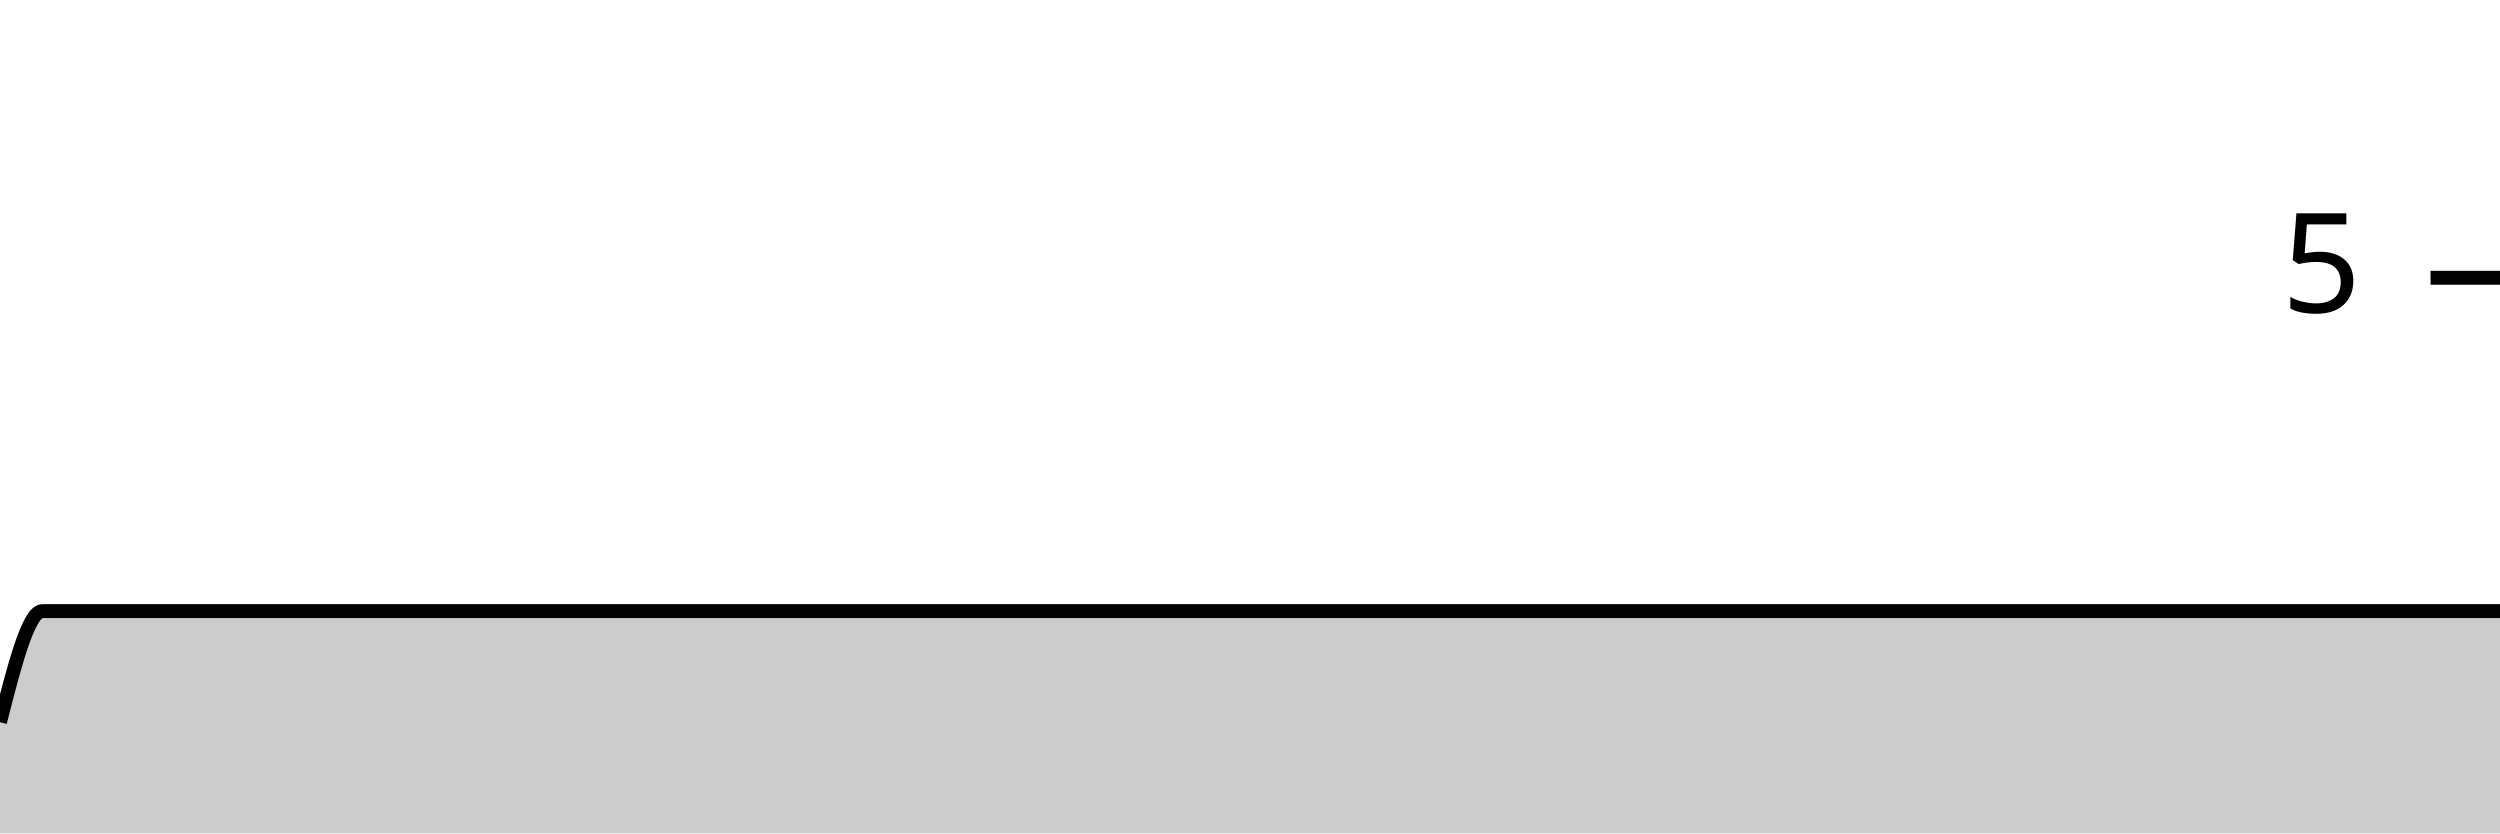
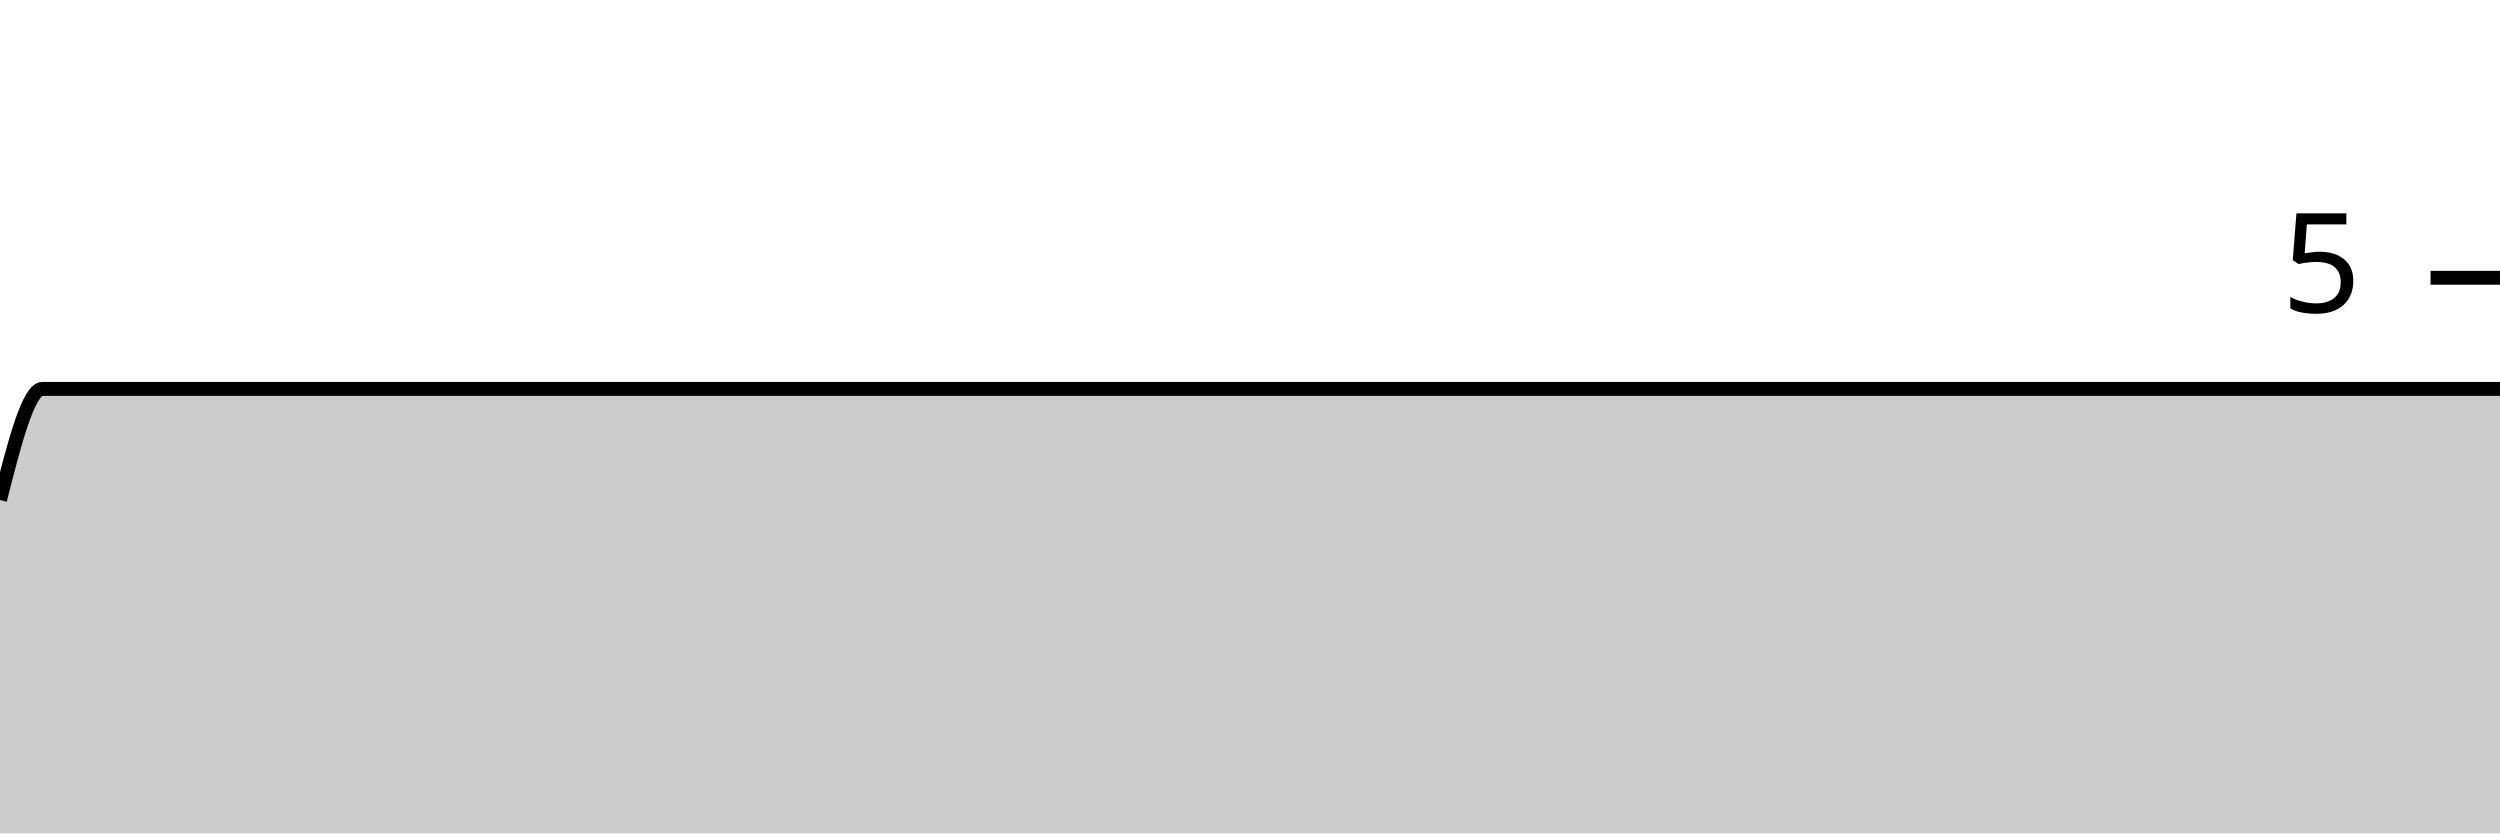
<svg xmlns="http://www.w3.org/2000/svg" viewBox="0 0 180 60">
  <g transform="translate(0,20)">
-     <path class="area" fill="rgba(0, 0, 0, 0.2)" d="M0,32C1.017,28,2.034,24,3.051,24C4.068,24,5.085,24,6.102,24C7.119,24,8.136,24,9.153,24C10.169,24,11.186,24,12.203,24C13.22,24,14.237,24,15.254,24C16.271,24,17.288,24,18.305,24C19.322,24,20.339,24,21.356,24C22.373,24,23.39,24,24.407,24C25.424,24,26.441,24,27.458,24C28.475,24,29.492,24,30.508,24C31.525,24,32.542,24,33.559,24C34.576,24,35.593,24,36.61,24C37.627,24,38.644,24,39.661,24C40.678,24,41.695,24,42.712,24C43.729,24,44.746,24,45.763,24C46.78,24,47.797,24,48.814,24C49.831,24,50.847,24,51.864,24C52.881,24,53.898,24,54.915,24C55.932,24,56.949,24,57.966,24C58.983,24,60,24,61.017,24C62.034,24,63.051,24,64.068,24C65.085,24,66.102,24,67.119,24C68.136,24,69.153,24,70.169,24C71.186,24,72.203,24,73.22,24C74.237,24,75.254,24,76.271,24C77.288,24,78.305,24,79.322,24C80.339,24,81.356,24,82.373,24C83.39,24,84.407,24,85.424,24C86.441,24,87.458,24,88.475,24C89.492,24,90.508,24,91.525,24C92.542,24,93.559,24,94.576,24C95.593,24,96.61,24,97.627,24C98.644,24,99.661,24,100.678,24C101.695,24,102.712,24,103.729,24C104.746,24,105.763,24,106.78,24C107.797,24,108.814,24,109.831,24C110.847,24,111.864,24,112.881,24C113.898,24,114.915,24,115.932,24C116.949,24,117.966,24,118.983,24C120,24,121.017,24,122.034,24C123.051,24,124.068,24,125.085,24C126.102,24,127.119,24,128.136,24C129.153,24,130.169,24,131.186,24C132.203,24,133.22,24,134.237,24C135.254,24,136.271,24,137.288,24C138.305,24,139.322,24,140.339,24C141.356,24,142.373,24,143.39,24C144.407,24,145.424,24,146.441,24C147.458,24,148.475,24,149.492,24C150.508,24,151.525,24,152.542,24C153.559,24,154.576,24,155.593,24C156.61,24,157.627,24,158.644,24C159.661,24,160.678,24,161.695,24C162.712,24,163.729,24,164.746,24C165.763,24,166.78,24,167.797,24C168.814,24,169.831,24,170.847,24C171.864,24,172.881,24,173.898,24C174.915,24,175.932,24,176.949,24C177.966,24,178.983,24,180,24L180,40C178.983,40,177.966,40,176.949,40C175.932,40,174.915,40,173.898,40C172.881,40,171.864,40,170.847,40C169.831,40,168.814,40,167.797,40C166.78,40,165.763,40,164.746,40C163.729,40,162.712,40,161.695,40C160.678,40,159.661,40,158.644,40C157.627,40,156.61,40,155.593,40C154.576,40,153.559,40,152.542,40C151.525,40,150.508,40,149.492,40C148.475,40,147.458,40,146.441,40C145.424,40,144.407,40,143.39,40C142.373,40,141.356,40,140.339,40C139.322,40,138.305,40,137.288,40C136.271,40,135.254,40,134.237,40C133.22,40,132.203,40,131.186,40C130.169,40,129.153,40,128.136,40C127.119,40,126.102,40,125.085,40C124.068,40,123.051,40,122.034,40C121.017,40,120,40,118.983,40C117.966,40,116.949,40,115.932,40C114.915,40,113.898,40,112.881,40C111.864,40,110.847,40,109.831,40C108.814,40,107.797,40,106.78,40C105.763,40,104.746,40,103.729,40C102.712,40,101.695,40,100.678,40C99.661,40,98.644,40,97.627,40C96.61,40,95.593,40,94.576,40C93.559,40,92.542,40,91.525,40C90.508,40,89.492,40,88.475,40C87.458,40,86.441,40,85.424,40C84.407,40,83.39,40,82.373,40C81.356,40,80.339,40,79.322,40C78.305,40,77.288,40,76.271,40C75.254,40,74.237,40,73.22,40C72.203,40,71.186,40,70.169,40C69.153,40,68.136,40,67.119,40C66.102,40,65.085,40,64.068,40C63.051,40,62.034,40,61.017,40C60,40,58.983,40,57.966,40C56.949,40,55.932,40,54.915,40C53.898,40,52.881,40,51.864,40C50.847,40,49.831,40,48.814,40C47.797,40,46.78,40,45.763,40C44.746,40,43.729,40,42.712,40C41.695,40,40.678,40,39.661,40C38.644,40,37.627,40,36.61,40C35.593,40,34.576,40,33.559,40C32.542,40,31.525,40,30.508,40C29.492,40,28.475,40,27.458,40C26.441,40,25.424,40,24.407,40C23.39,40,22.373,40,21.356,40C20.339,40,19.322,40,18.305,40C17.288,40,16.271,40,15.254,40C14.237,40,13.22,40,12.203,40C11.186,40,10.169,40,9.153,40C8.136,40,7.119,40,6.102,40C5.085,40,4.068,40,3.051,40C2.034,40,1.017,40,0,40Z" />
-     <path class="line" stroke="black" fill="none" d="M0,32C1.017,28,2.034,24,3.051,24C4.068,24,5.085,24,6.102,24C7.119,24,8.136,24,9.153,24C10.169,24,11.186,24,12.203,24C13.22,24,14.237,24,15.254,24C16.271,24,17.288,24,18.305,24C19.322,24,20.339,24,21.356,24C22.373,24,23.39,24,24.407,24C25.424,24,26.441,24,27.458,24C28.475,24,29.492,24,30.508,24C31.525,24,32.542,24,33.559,24C34.576,24,35.593,24,36.61,24C37.627,24,38.644,24,39.661,24C40.678,24,41.695,24,42.712,24C43.729,24,44.746,24,45.763,24C46.78,24,47.797,24,48.814,24C49.831,24,50.847,24,51.864,24C52.881,24,53.898,24,54.915,24C55.932,24,56.949,24,57.966,24C58.983,24,60,24,61.017,24C62.034,24,63.051,24,64.068,24C65.085,24,66.102,24,67.119,24C68.136,24,69.153,24,70.169,24C71.186,24,72.203,24,73.22,24C74.237,24,75.254,24,76.271,24C77.288,24,78.305,24,79.322,24C80.339,24,81.356,24,82.373,24C83.39,24,84.407,24,85.424,24C86.441,24,87.458,24,88.475,24C89.492,24,90.508,24,91.525,24C92.542,24,93.559,24,94.576,24C95.593,24,96.61,24,97.627,24C98.644,24,99.661,24,100.678,24C101.695,24,102.712,24,103.729,24C104.746,24,105.763,24,106.78,24C107.797,24,108.814,24,109.831,24C110.847,24,111.864,24,112.881,24C113.898,24,114.915,24,115.932,24C116.949,24,117.966,24,118.983,24C120,24,121.017,24,122.034,24C123.051,24,124.068,24,125.085,24C126.102,24,127.119,24,128.136,24C129.153,24,130.169,24,131.186,24C132.203,24,133.22,24,134.237,24C135.254,24,136.271,24,137.288,24C138.305,24,139.322,24,140.339,24C141.356,24,142.373,24,143.39,24C144.407,24,145.424,24,146.441,24C147.458,24,148.475,24,149.492,24C150.508,24,151.525,24,152.542,24C153.559,24,154.576,24,155.593,24C156.61,24,157.627,24,158.644,24C159.661,24,160.678,24,161.695,24C162.712,24,163.729,24,164.746,24C165.763,24,166.78,24,167.797,24C168.814,24,169.831,24,170.847,24C171.864,24,172.881,24,173.898,24C174.915,24,175.932,24,176.949,24C177.966,24,178.983,24,180,24" />
+     <path class="area" fill="rgba(0, 0, 0, 0.2)" d="M0,16C1.017,12,2.034,8,3.051,8C4.068,8,5.085,8,6.102,8C7.119,8,8.136,8,9.153,8C10.169,8,11.186,8,12.203,8C13.22,8,14.237,8,15.254,8C16.271,8,17.288,8,18.305,8C19.322,8,20.339,8,21.356,8C22.373,8,23.39,8,24.407,8C25.424,8,26.441,8,27.458,8C28.475,8,29.492,8,30.508,8C31.525,8,32.542,8,33.559,8C34.576,8,35.593,8,36.61,8C37.627,8,38.644,8,39.661,8C40.678,8,41.695,8,42.712,8C43.729,8,44.746,8,45.763,8C46.78,8,47.797,8,48.814,8C49.831,8,50.847,8,51.864,8C52.881,8,53.898,8,54.915,8C55.932,8,56.949,8,57.966,8C58.983,8,60,8,61.017,8C62.034,8,63.051,8,64.068,8C65.085,8,66.102,8,67.119,8C68.136,8,69.153,8,70.169,8C71.186,8,72.203,8,73.22,8C74.237,8,75.254,8,76.271,8C77.288,8,78.305,8,79.322,8C80.339,8,81.356,8,82.373,8C83.39,8,84.407,8,85.424,8C86.441,8,87.458,8,88.475,8C89.492,8,90.508,8,91.525,8C92.542,8,93.559,8,94.576,8C95.593,8,96.61,8,97.627,8C98.644,8,99.661,8,100.678,8C101.695,8,102.712,8,103.729,8C104.746,8,105.763,8,106.78,8C107.797,8,108.814,8,109.831,8C110.847,8,111.864,8,112.881,8C113.898,8,114.915,8,115.932,8C116.949,8,117.966,8,118.983,8C120,8,121.017,8,122.034,8C123.051,8,124.068,8,125.085,8C126.102,8,127.119,8,128.136,8C129.153,8,130.169,8,131.186,8C132.203,8,133.22,8,134.237,8C135.254,8,136.271,8,137.288,8C138.305,8,139.322,8,140.339,8C141.356,8,142.373,8,143.39,8C144.407,8,145.424,8,146.441,8C147.458,8,148.475,8,149.492,8C150.508,8,151.525,8,152.542,8C153.559,8,154.576,8,155.593,8C156.61,8,157.627,8,158.644,8C159.661,8,160.678,8,161.695,8C162.712,8,163.729,8,164.746,8C165.763,8,166.78,8,167.797,8C168.814,8,169.831,8,170.847,8C171.864,8,172.881,8,173.898,8C174.915,8,175.932,8,176.949,8C177.966,8,178.983,8,180,8L180,40C178.983,40,177.966,40,176.949,40C175.932,40,174.915,40,173.898,40C172.881,40,171.864,40,170.847,40C169.831,40,168.814,40,167.797,40C166.78,40,165.763,40,164.746,40C163.729,40,162.712,40,161.695,40C160.678,40,159.661,40,158.644,40C157.627,40,156.61,40,155.593,40C154.576,40,153.559,40,152.542,40C151.525,40,150.508,40,149.492,40C148.475,40,147.458,40,146.441,40C145.424,40,144.407,40,143.39,40C142.373,40,141.356,40,140.339,40C139.322,40,138.305,40,137.288,40C136.271,40,135.254,40,134.237,40C133.22,40,132.203,40,131.186,40C130.169,40,129.153,40,128.136,40C127.119,40,126.102,40,125.085,40C124.068,40,123.051,40,122.034,40C121.017,40,120,40,118.983,40C117.966,40,116.949,40,115.932,40C114.915,40,113.898,40,112.881,40C111.864,40,110.847,40,109.831,40C108.814,40,107.797,40,106.78,40C105.763,40,104.746,40,103.729,40C102.712,40,101.695,40,100.678,40C99.661,40,98.644,40,97.627,40C96.61,40,95.593,40,94.576,40C93.559,40,92.542,40,91.525,40C90.508,40,89.492,40,88.475,40C87.458,40,86.441,40,85.424,40C84.407,40,83.39,40,82.373,40C81.356,40,80.339,40,79.322,40C78.305,40,77.288,40,76.271,40C75.254,40,74.237,40,73.22,40C72.203,40,71.186,40,70.169,40C69.153,40,68.136,40,67.119,40C66.102,40,65.085,40,64.068,40C63.051,40,62.034,40,61.017,40C60,40,58.983,40,57.966,40C56.949,40,55.932,40,54.915,40C53.898,40,52.881,40,51.864,40C50.847,40,49.831,40,48.814,40C47.797,40,46.78,40,45.763,40C44.746,40,43.729,40,42.712,40C41.695,40,40.678,40,39.661,40C38.644,40,37.627,40,36.61,40C35.593,40,34.576,40,33.559,40C32.542,40,31.525,40,30.508,40C29.492,40,28.475,40,27.458,40C26.441,40,25.424,40,24.407,40C23.39,40,22.373,40,21.356,40C20.339,40,19.322,40,18.305,40C17.288,40,16.271,40,15.254,40C14.237,40,13.22,40,12.203,40C11.186,40,10.169,40,9.153,40C8.136,40,7.119,40,6.102,40C5.085,40,4.068,40,3.051,40C2.034,40,1.017,40,0,40Z" />
+     <path class="line" stroke="black" fill="none" d="M0,16C1.017,12,2.034,8,3.051,8C4.068,8,5.085,8,6.102,8C7.119,8,8.136,8,9.153,8C10.169,8,11.186,8,12.203,8C13.22,8,14.237,8,15.254,8C16.271,8,17.288,8,18.305,8C19.322,8,20.339,8,21.356,8C22.373,8,23.39,8,24.407,8C25.424,8,26.441,8,27.458,8C28.475,8,29.492,8,30.508,8C31.525,8,32.542,8,33.559,8C34.576,8,35.593,8,36.61,8C37.627,8,38.644,8,39.661,8C40.678,8,41.695,8,42.712,8C43.729,8,44.746,8,45.763,8C46.78,8,47.797,8,48.814,8C49.831,8,50.847,8,51.864,8C52.881,8,53.898,8,54.915,8C55.932,8,56.949,8,57.966,8C58.983,8,60,8,61.017,8C62.034,8,63.051,8,64.068,8C65.085,8,66.102,8,67.119,8C68.136,8,69.153,8,70.169,8C71.186,8,72.203,8,73.22,8C74.237,8,75.254,8,76.271,8C77.288,8,78.305,8,79.322,8C80.339,8,81.356,8,82.373,8C83.39,8,84.407,8,85.424,8C86.441,8,87.458,8,88.475,8C89.492,8,90.508,8,91.525,8C92.542,8,93.559,8,94.576,8C95.593,8,96.61,8,97.627,8C98.644,8,99.661,8,100.678,8C101.695,8,102.712,8,103.729,8C104.746,8,105.763,8,106.78,8C107.797,8,108.814,8,109.831,8C110.847,8,111.864,8,112.881,8C113.898,8,114.915,8,115.932,8C116.949,8,117.966,8,118.983,8C120,8,121.017,8,122.034,8C123.051,8,124.068,8,125.085,8C126.102,8,127.119,8,128.136,8C129.153,8,130.169,8,131.186,8C132.203,8,133.22,8,134.237,8C135.254,8,136.271,8,137.288,8C138.305,8,139.322,8,140.339,8C141.356,8,142.373,8,143.39,8C144.407,8,145.424,8,146.441,8C147.458,8,148.475,8,149.492,8C150.508,8,151.525,8,152.542,8C153.559,8,154.576,8,155.593,8C156.61,8,157.627,8,158.644,8C159.661,8,160.678,8,161.695,8C162.712,8,163.729,8,164.746,8C165.763,8,166.78,8,167.797,8C168.814,8,169.831,8,170.847,8C171.864,8,172.881,8,173.898,8C174.915,8,175.932,8,176.949,8C177.966,8,178.983,8,180,8" />
    <path class="axis-ceiling" stroke-width="1" stroke="black" fill="none" d="M175,0L180,0" />
    <text class="axis-ceiling-label" font-family="sans-serif" text-anchor="end" font-size="10px" x="170" y="2.5">5</text>
  </g>
</svg>
